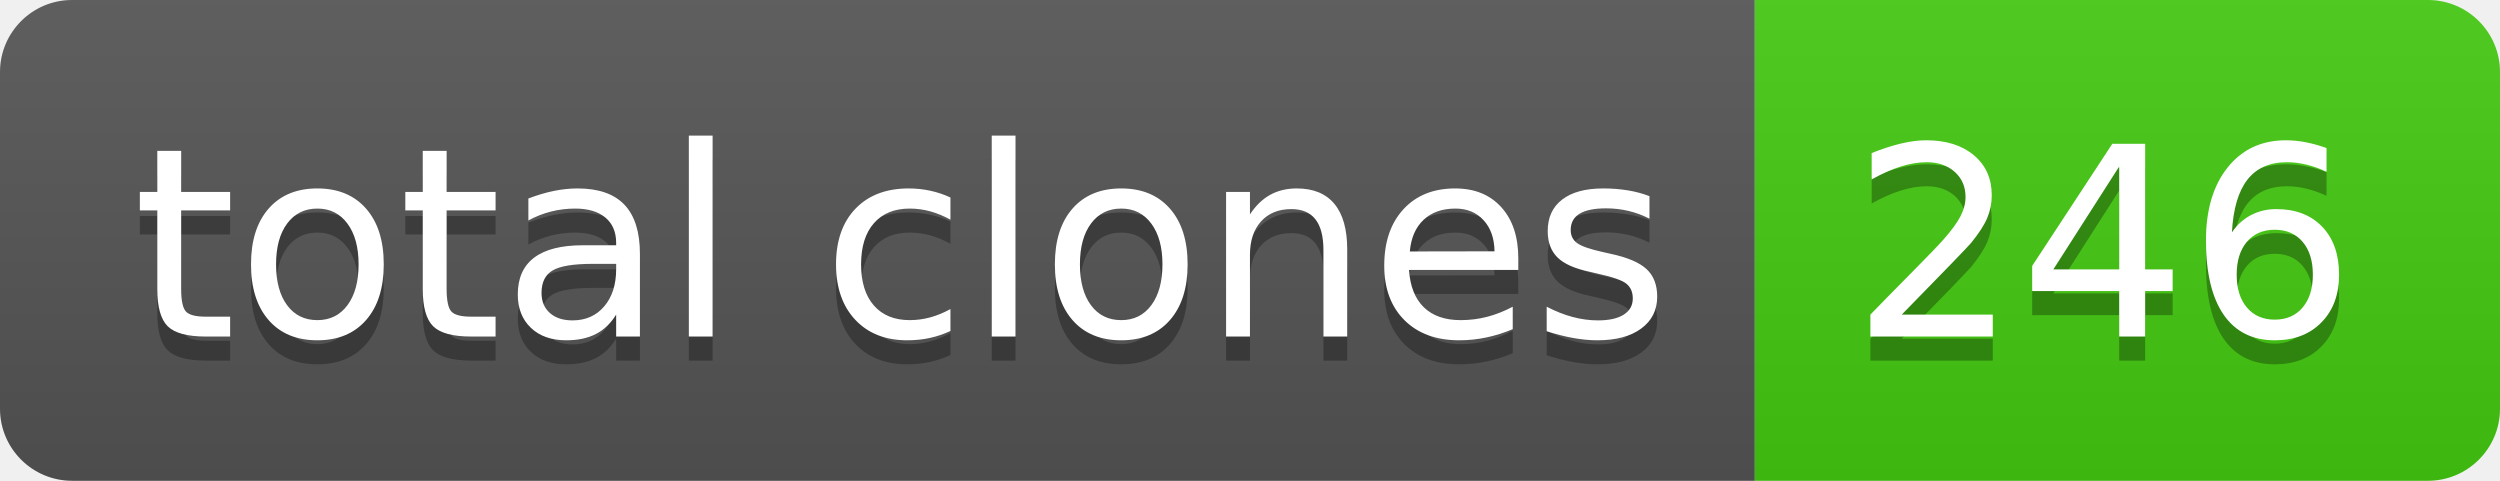
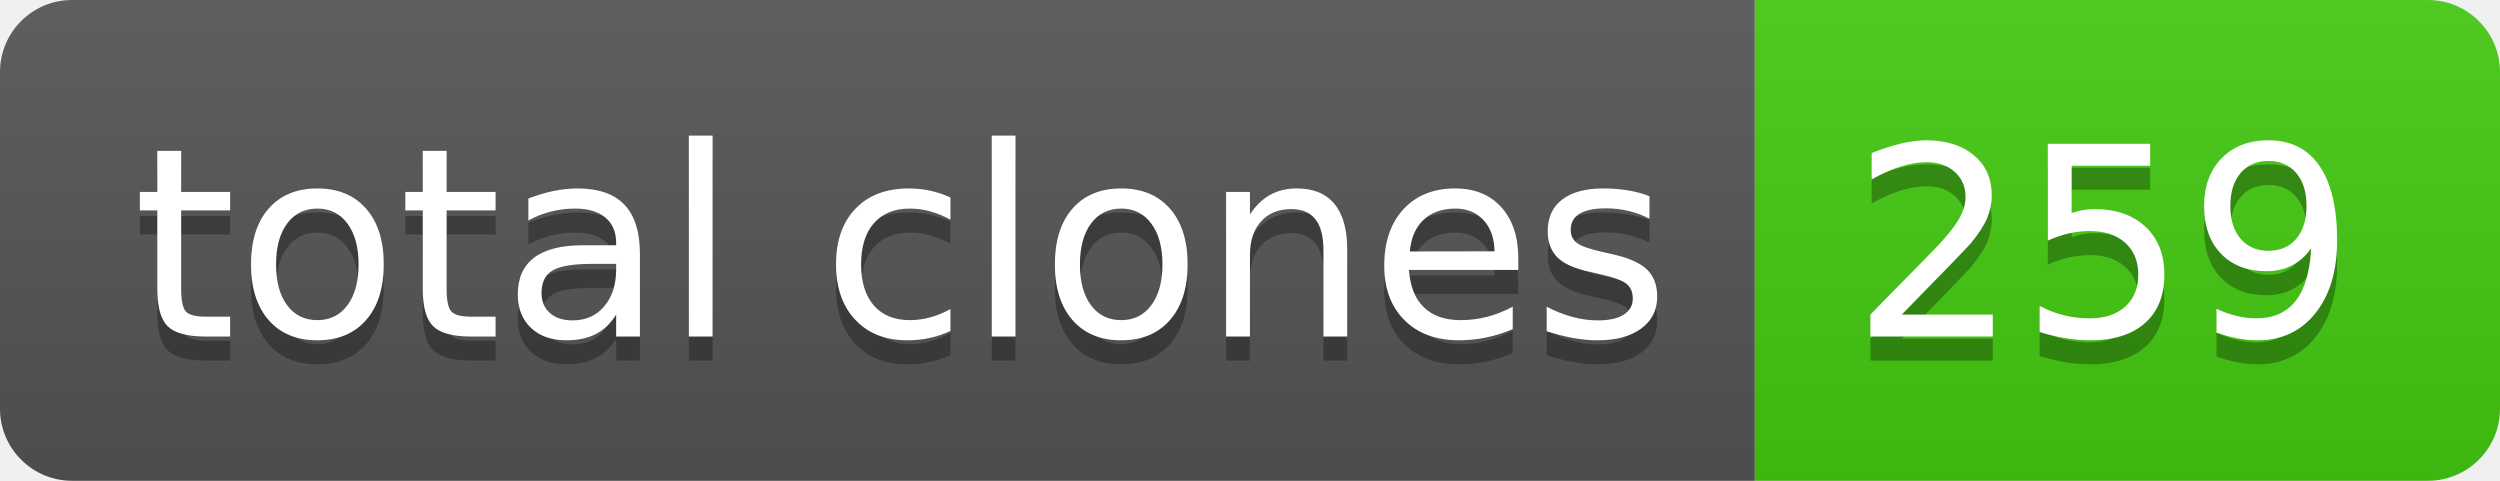
- <svg xmlns="http://www.w3.org/2000/svg" width="104" height="20" role="img" aria-label="total clones: 246">
+ <svg xmlns="http://www.w3.org/2000/svg" width="104" height="20" role="img" aria-label="total clones: 259">
  <linearGradient id="s" x2="0" y2="100%">
    <stop offset="0" stop-color="#bbb" stop-opacity=".1" />
    <stop offset="1" stop-opacity=".1" />
  </linearGradient>
  <clipPath id="r">
    <rect width="104" height="20" rx="3" fill="#fff" />
  </clipPath>
  <g clip-path="url(#r)">
    <rect width="73" height="20" fill="#555" />
    <rect x="73" width="31" height="20" fill="#4c1" />
    <rect width="104" height="20" fill="url(#s)" />
  </g>
  <g fill="#fff" text-anchor="middle" font-family="Verdana,Geneva,DejaVu Sans,sans-serif" text-rendering="geometricPrecision" font-size="110">
    <text aria-hidden="true" x="375" y="150" fill="#010101" fill-opacity=".3" transform="scale(.1)" textLength="630">total clones</text>
    <text x="375" y="140" transform="scale(.1)" fill="#fff" textLength="630">total clones</text>
-     <text aria-hidden="true" x="875" y="150" fill="#010101" fill-opacity=".3" transform="scale(.1)" textLength="210">246</text>
-     <text x="875" y="140" transform="scale(.1)" fill="#fff" textLength="210">246</text>
+     <text aria-hidden="true" x="875" y="150" fill="#010101" fill-opacity=".3" transform="scale(.1)" textLength="210">259</text>
+     <text x="875" y="140" transform="scale(.1)" fill="#fff" textLength="210">259</text>
  </g>
</svg>
